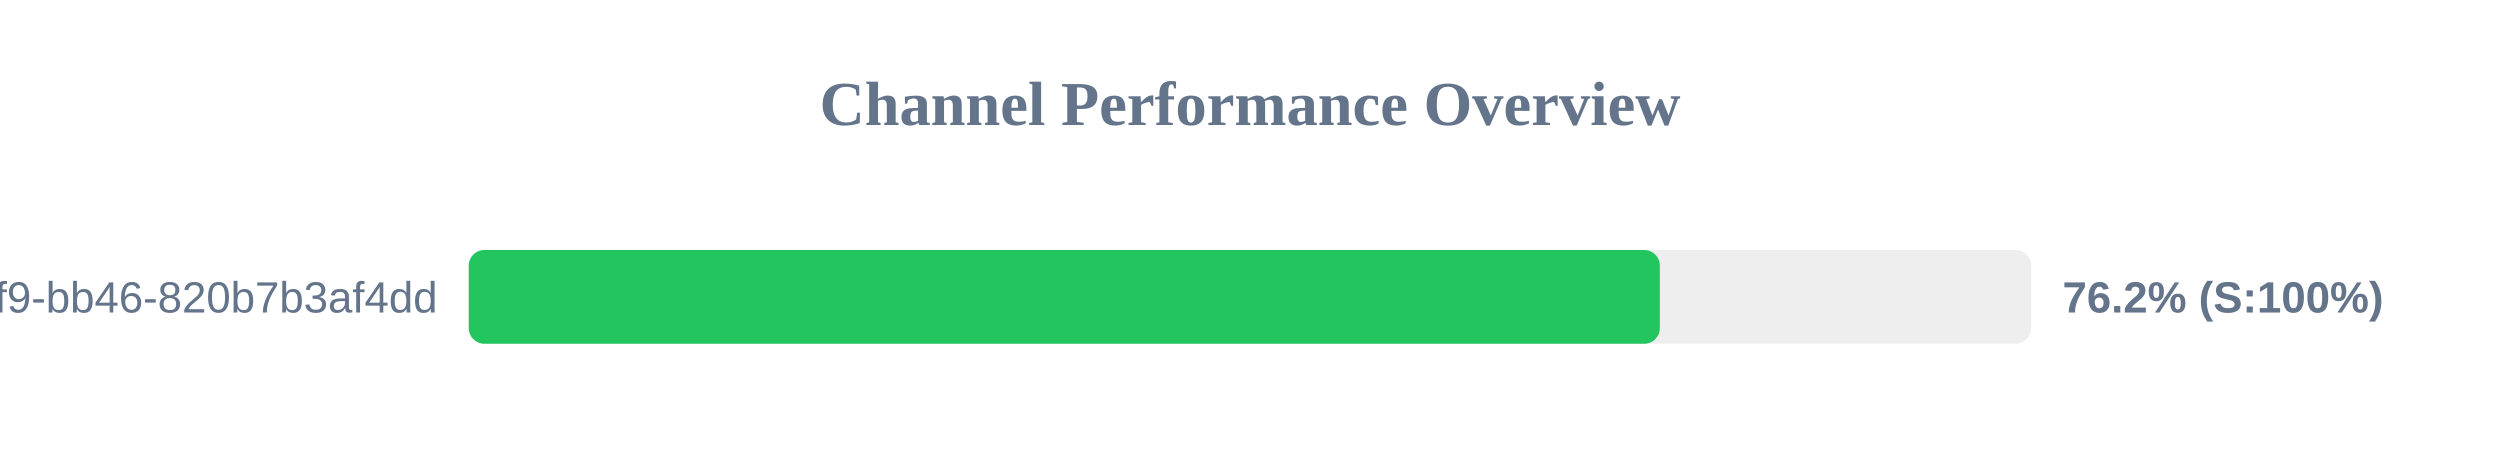
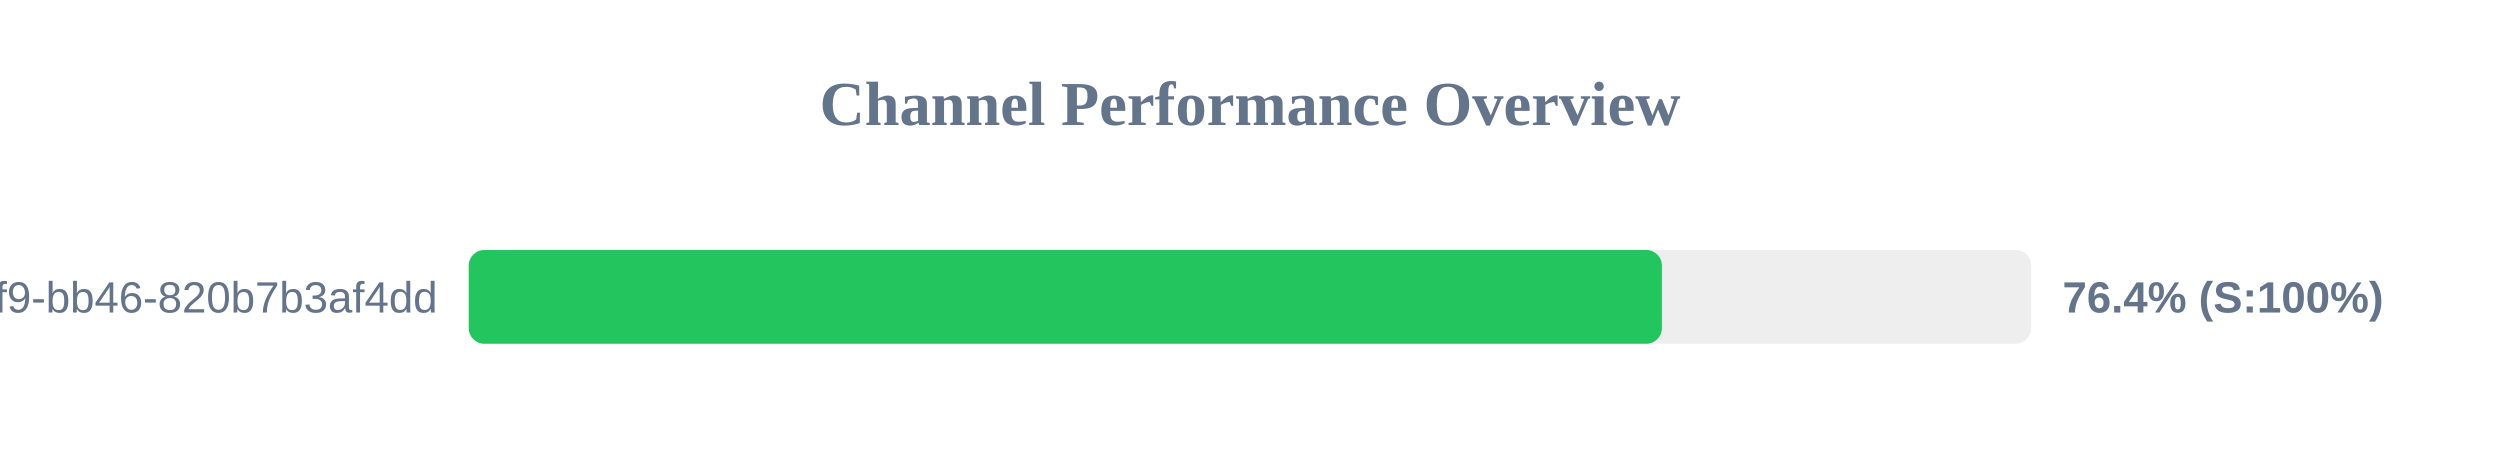
<svg xmlns="http://www.w3.org/2000/svg" width="800" height="150" version="1.1">
  <style>
        .row { font: 14px Arial; fill: #64748b; }
        .score { font: bold 14px Arial; fill: #64748b; }
    </style>
  <text x="400" y="40" text-anchor="middle" font-size="20px" font-weight="bold" fill="#64748b">Channel Performance Overview</text>
  <rect x="150" y="80" width="500" height="30" fill="#eee" rx="5" />
-   <rect x="150" y="80" width="381.15" height="30" fill="#22c55e" rx="5" />
+   <rect x="150" y="80" width="381.8" height="30" fill="#22c55e" rx="5" />
  <text x="140" y="100" text-anchor="end" class="row">?uuid=80b2ac81-ba69-41f9-bb46-820b7b3af4dd</text>
-   <text x="660" y="100" text-anchor="start" class="score">76.2% (S:100%)</text>
+   <text x="660" y="100" text-anchor="start" class="score">76.4% (S:100%)</text>
</svg>
